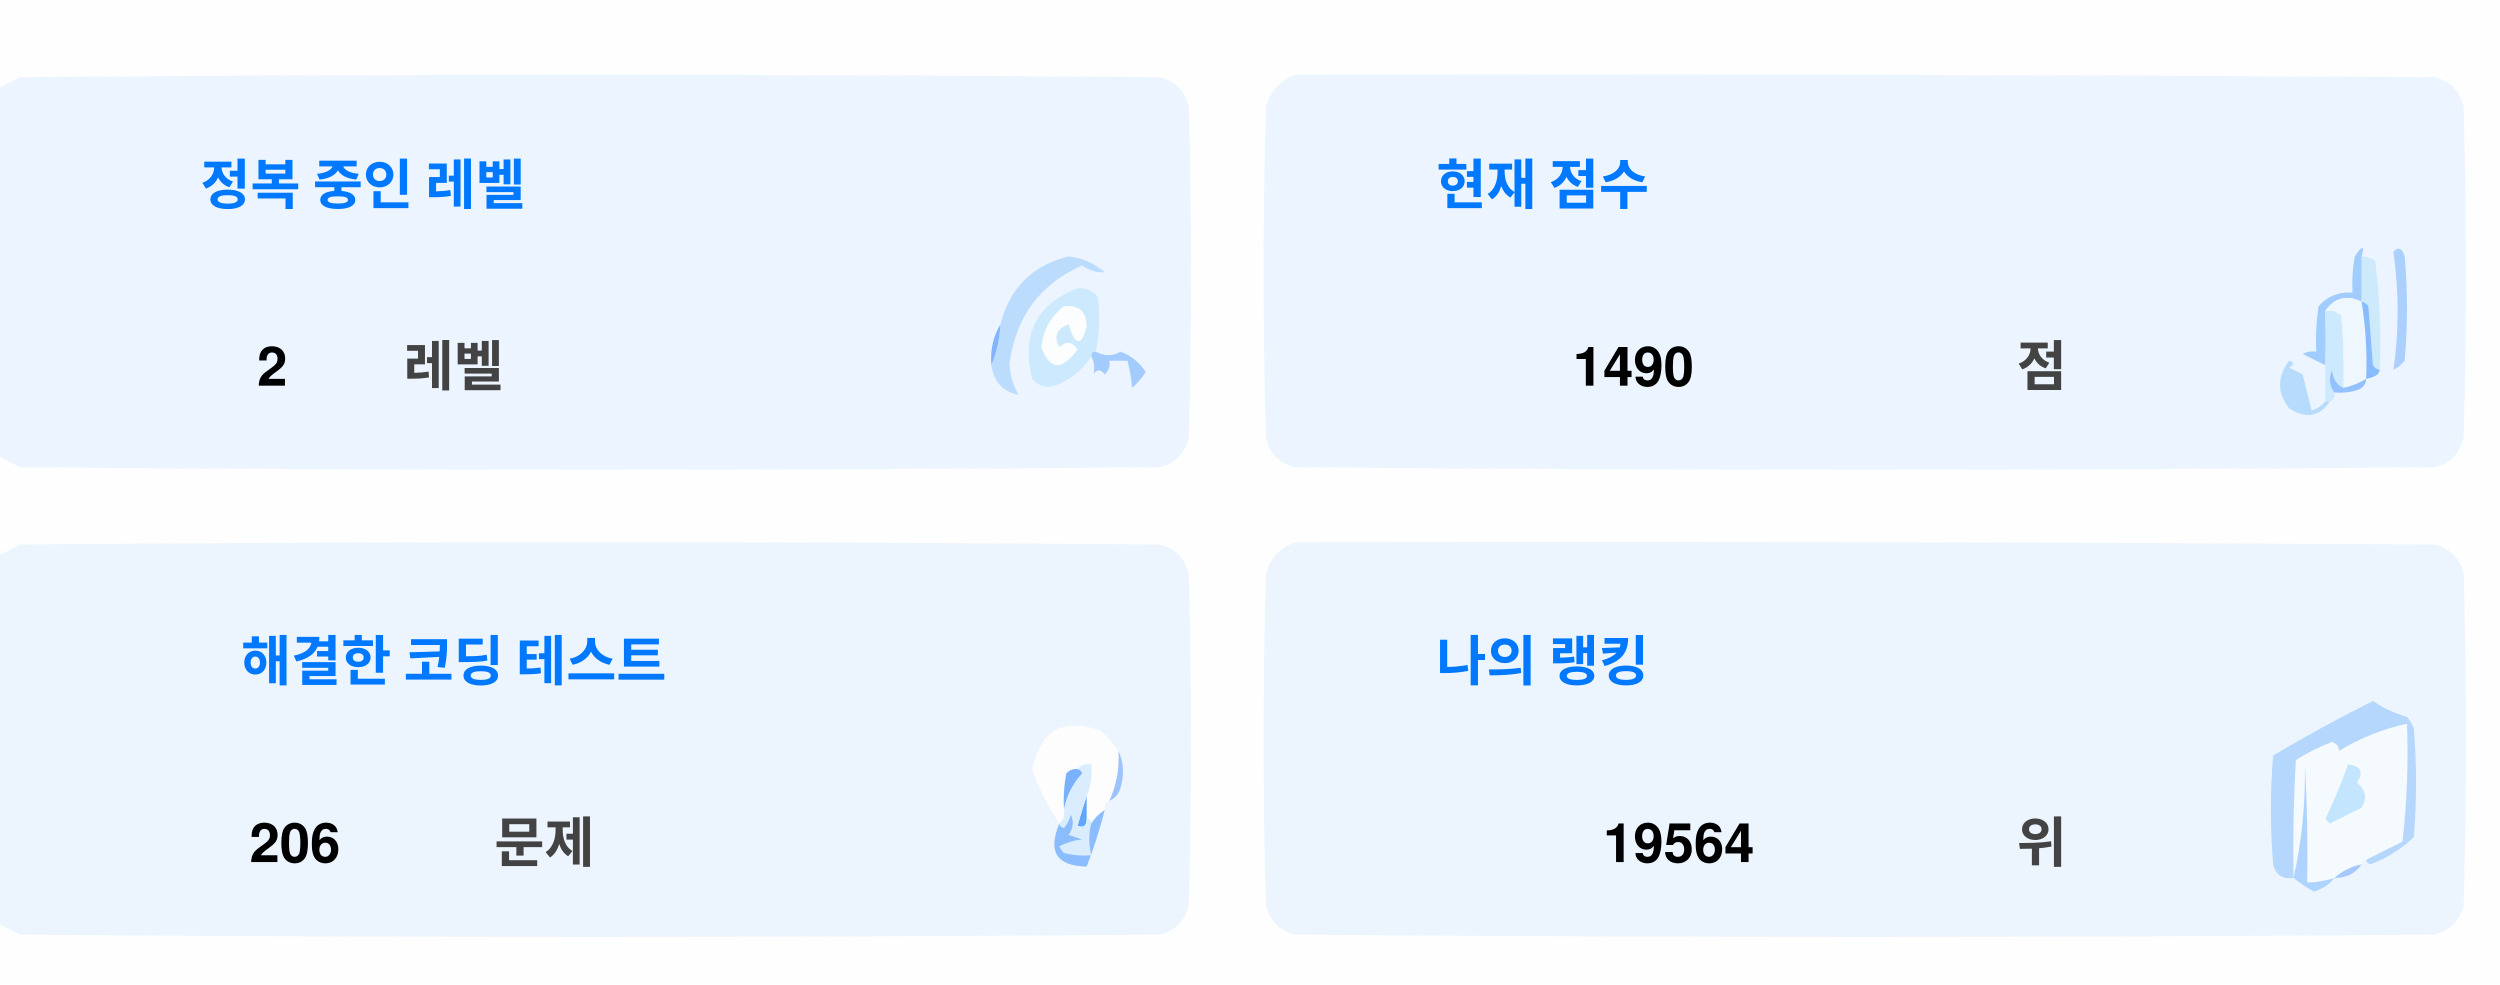
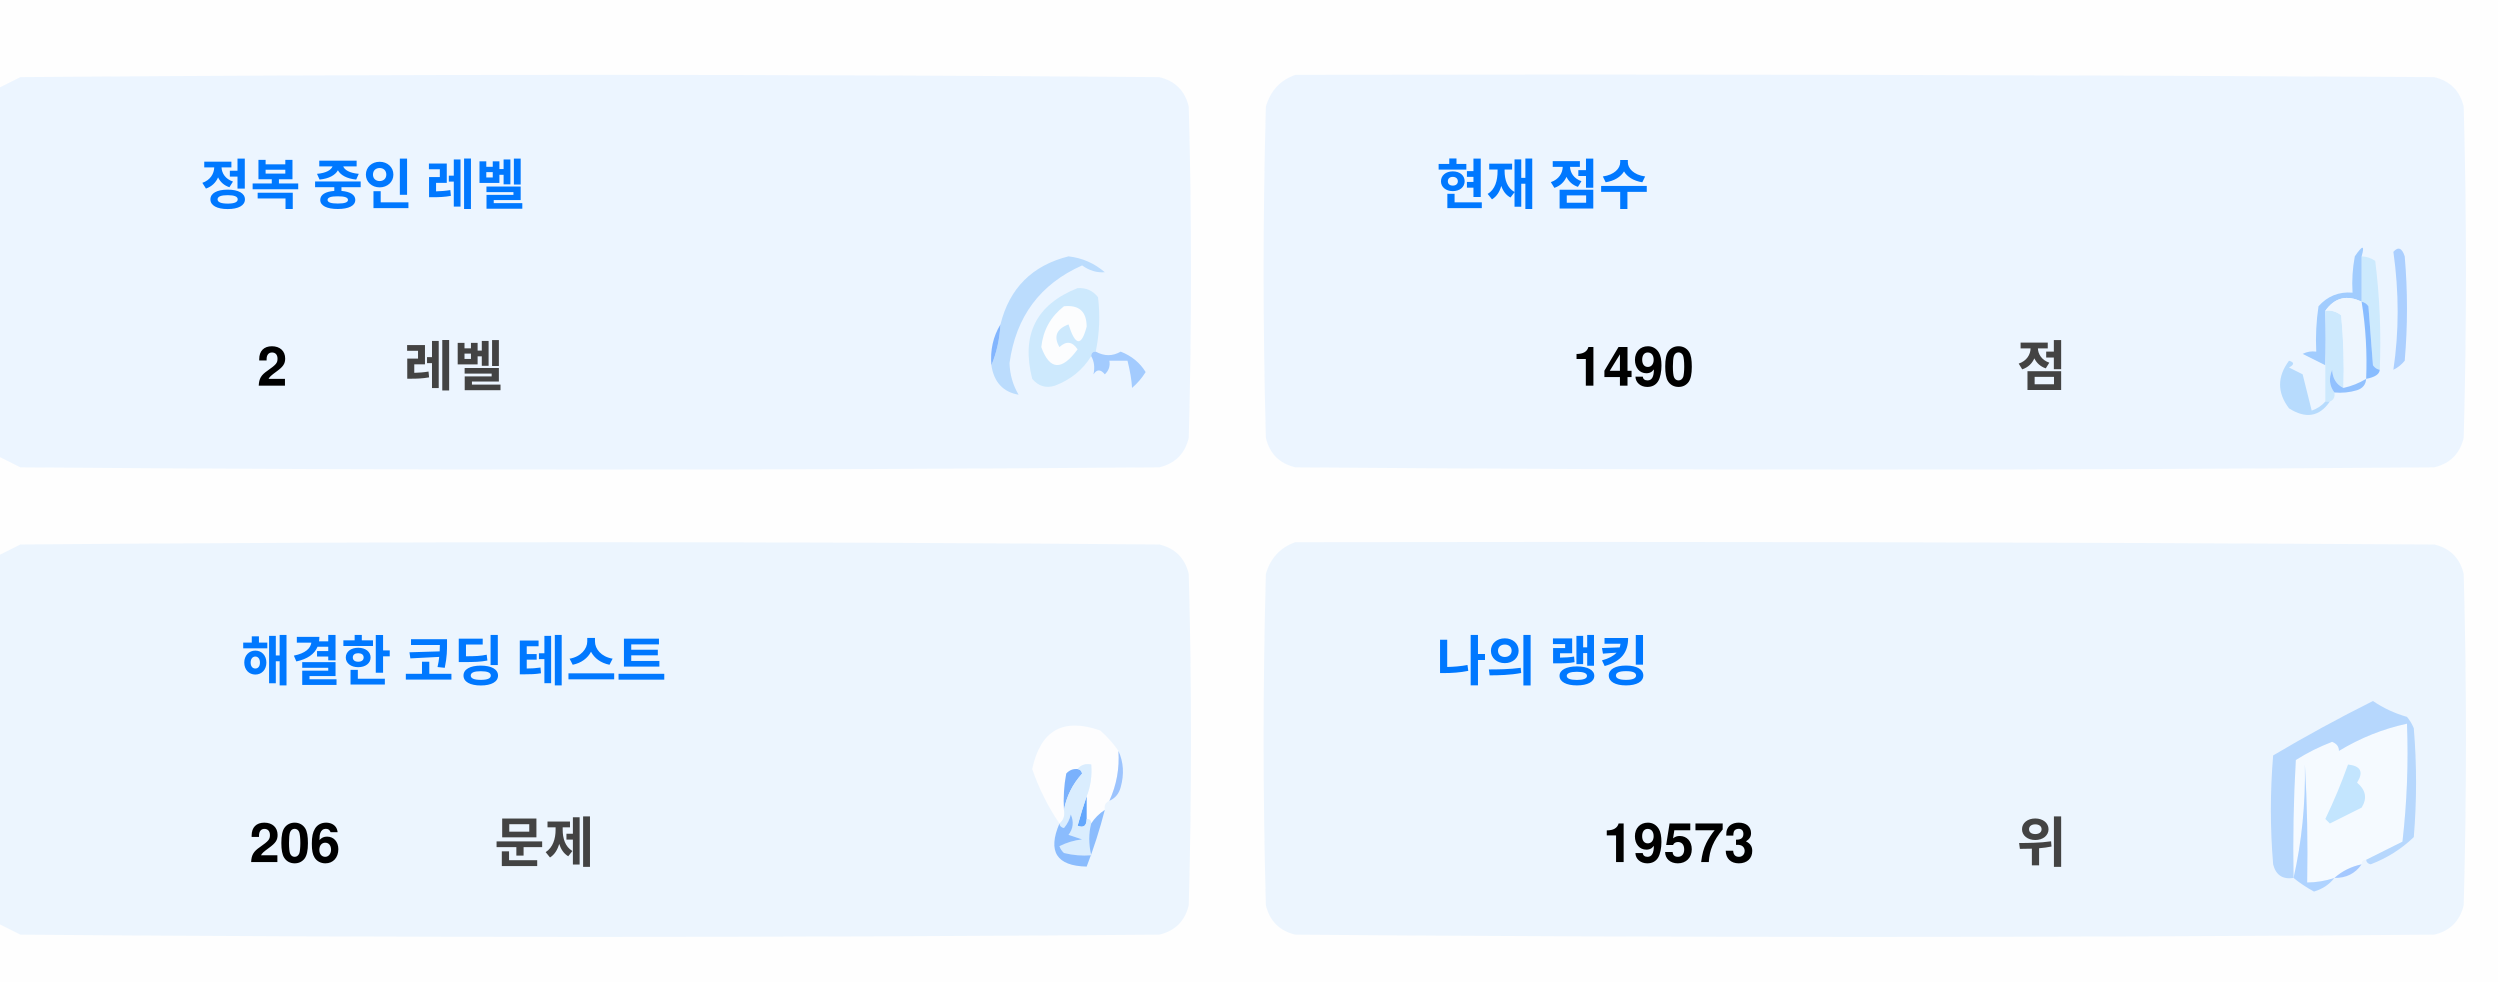
<svg xmlns="http://www.w3.org/2000/svg" version="1.1" width="551px" height="217px" style="shape-rendering:geometricPrecision; text-rendering:geometricPrecision; image-rendering:optimizeQuality; fill-rule:evenodd; clip-rule:evenodd">
  <style>.title {fill: #434343;font-size: 1rem;line-height: 1.5rem;font-weight: bold;font-family: -apple-system, BlinkMacSystemFont, Segoe UI, Helvetica, Arial, sans-serif, Apple Color Emoji, Segoe UI Emoji;}.desc {fill: #434343;font-size: 2.5rem;font-weight: bold;line-height: 1.5rem;font-family: -apple-system, BlinkMacSystemFont, Segoe UI, Helvetica, Arial, sans-serif, Apple Color Emoji, Segoe UI Emoji;}.desc-2 {fill: #434343;font-size: 1rem;font-weight: bold;line-height: 1.5rem;font-family: -apple-system, BlinkMacSystemFont, Segoe UI, Helvetica, Arial, sans-serif, Apple Color Emoji, Segoe UI Emoji;}.text, .desc {animation: twinkling 4s ease-in-out infinite;}@keyframes twinkling {40% { opacity: 1; }50% { opacity: 0.5; }60% { opacity: 1; }70% { opacity: 0.5; }80% { opacity: 1; }}</style>
  <g>
    <path style="opacity:1" fill="#fefefe" d="M -0.5,-0.5 C 183.167,-0.5 366.833,-0.5 550.5,-0.5C 550.5,71.833 550.5,144.167 550.5,216.5C 366.833,216.5 183.167,216.5 -0.5,216.5C -0.5,212.167 -0.5,207.833 -0.5,203.5C 1.14,204.32 2.807,205.153 4.5,206C 88.167,206.667 171.833,206.667 255.5,206C 259,205.167 261.167,203 262,199.5C 262.667,175.167 262.667,150.833 262,126.5C 261.167,123 259,120.833 255.5,120C 171.833,119.333 88.167,119.333 4.5,120C 2.807,120.847 1.14,121.68 -0.5,122.5C -0.5,115.167 -0.5,107.833 -0.5,100.5C 1.14,101.32 2.807,102.153 4.5,103C 88.167,103.667 171.833,103.667 255.5,103C 259,102.167 261.167,100 262,96.5C 262.667,72.167 262.667,47.833 262,23.5C 261.167,20 259,17.833 255.5,17C 171.833,16.333 88.167,16.333 4.5,17C 2.807,17.847 1.14,18.68 -0.5,19.5C -0.5,12.833 -0.5,6.167 -0.5,-0.5 Z" />
  </g>
  <g>
    <path style="opacity:1" fill="#ecf5ff" d="M -0.5,100.5 C -0.5,73.5 -0.5,46.5 -0.5,19.5C 1.14,18.68 2.807,17.847 4.5,17C 88.167,16.333 171.833,16.333 255.5,17C 259,17.833 261.167,20 262,23.5C 262.667,47.833 262.667,72.167 262,96.5C 261.167,100 259,102.167 255.5,103C 171.833,103.667 88.167,103.667 4.5,103C 2.807,102.153 1.14,101.32 -0.5,100.5 Z" />
  </g>
  <g>
    <path style="opacity:1" fill="#ecf5ff" d="M 285.5,16.5 C 369.167,16.333 452.834,16.5 536.5,17C 540,17.833 542.167,20 543,23.5C 543.667,47.833 543.667,72.167 543,96.5C 542.167,100 540,102.167 536.5,103C 452.833,103.667 369.167,103.667 285.5,103C 282,102.167 279.833,100 279,96.5C 278.333,72.167 278.333,47.833 279,23.5C 280.018,19.985 282.185,17.652 285.5,16.5 Z" />
  </g>
  <g>
    <path style="opacity:1" fill="#cdeafd" d="M 520.5,56.5 C 521.583,56.539 522.583,56.873 523.5,57.5C 524.498,65.472 524.831,73.472 524.5,81.5C 523.883,81.389 523.383,81.056 523,80.5C 522.667,76.167 522.333,71.833 522,67.5C 521.617,66.944 521.117,66.611 520.5,66.5C 520.5,63.167 520.5,59.833 520.5,56.5 Z" />
  </g>
  <g>
    <path style="opacity:1" fill="#abcfff" d="M 527.5,55.5 C 528.566,54.308 529.399,54.641 530,56.5C 530.667,64.167 530.667,71.833 530,79.5C 529.311,80.357 528.478,81.023 527.5,81.5C 528.758,73.08 528.758,64.414 527.5,55.5 Z" />
  </g>
  <g>
    <path style="opacity:1" fill="#bbdcfd" d="M 218.5,80.5 C 219.657,77.727 220.324,74.727 220.5,71.5C 222.49,63.51 227.49,58.51 235.5,56.5C 238.528,56.847 241.194,58.014 243.5,60C 241.744,60.141 240.078,59.641 238.5,58.5C 229.247,62.607 223.914,69.773 222.5,80C 222.565,82.526 223.232,84.859 224.5,87C 221.07,86.397 219.07,84.231 218.5,80.5 Z" />
  </g>
  <g>
    <path style="opacity:1" fill="#cde9fd" d="M 241.5,77.5 C 240.833,77.5 240.5,77.833 240.5,78.5C 238.628,81.529 235.961,83.695 232.5,85C 230.536,85.624 228.869,85.124 227.5,83.5C 225.021,73.791 228.354,67.124 237.5,63.5C 239.374,63.39 240.874,64.056 242,65.5C 242.497,69.524 242.331,73.524 241.5,77.5 Z" />
  </g>
  <g>
    <path style="opacity:1" fill="#fcfdfe" d="M 234.5,67.5 C 237.826,67.162 239.493,68.662 239.5,72C 238.334,76.434 237,76.267 235.5,71.5C 232.832,72.515 232.166,74.182 233.5,76.5C 235.017,75.089 236.351,75.256 237.5,77C 234.006,81.771 231.34,81.605 229.5,76.5C 229.904,72.771 231.571,69.771 234.5,67.5 Z" />
  </g>
  <g>
    <path style="opacity:1" fill="#a1ccfe" d="M 520.5,56.5 C 520.5,59.833 520.5,63.167 520.5,66.5C 517.238,64.922 514.572,65.589 512.5,68.5C 512.617,72.81 512.617,76.81 512.5,80.5C 510.86,79.68 509.193,78.847 507.5,78C 508.448,77.517 509.448,77.35 510.5,77.5C 510.335,74.15 510.502,70.817 511,67.5C 512.995,65.253 515.495,64.253 518.5,64.5C 518.336,61.813 518.503,59.146 519,56.5C 520.731,53.969 521.231,53.969 520.5,56.5 Z" />
  </g>
  <g>
    <path style="opacity:1" fill="#cde9fd" d="M 512.5,68.5 C 513.822,68.33 514.989,68.663 516,69.5C 516.499,74.823 516.666,80.156 516.5,85.5C 514.955,84.77 514.122,83.437 514,81.5C 513.22,83.387 513.387,85.054 514.5,86.5C 514.672,87.492 514.338,88.158 513.5,88.5C 513.167,88.5 512.833,88.5 512.5,88.5C 512.5,85.833 512.5,83.167 512.5,80.5C 512.617,76.81 512.617,72.81 512.5,68.5 Z" />
  </g>
  <g>
    <path style="opacity:1" fill="#eef6fe" d="M 520.5,66.5 C 521.407,72.106 521.74,77.773 521.5,83.5C 519.95,84.441 518.284,85.108 516.5,85.5C 516.666,80.156 516.499,74.823 516,69.5C 514.989,68.663 513.822,68.33 512.5,68.5C 514.572,65.589 517.238,64.922 520.5,66.5 Z" />
  </g>
  <g>
    <path style="opacity:1" fill="#88bcff" d="M 520.5,66.5 C 521.117,66.611 521.617,66.944 522,67.5C 522.333,71.833 522.667,76.167 523,80.5C 523.383,81.056 523.883,81.389 524.5,81.5C 524.445,82.469 523.445,83.136 521.5,83.5C 521.74,77.773 521.407,72.106 520.5,66.5 Z" />
  </g>
  <g>
    <path style="opacity:1" fill="#82b5fe" d="M 220.5,71.5 C 220.324,74.727 219.657,77.727 218.5,80.5C 218.215,77.171 218.882,74.171 220.5,71.5 Z" />
  </g>
  <g>
    <path style="opacity:1" fill="#a3cbfe" d="M 240.5,78.5 C 240.5,77.833 240.833,77.5 241.5,77.5C 243.391,78.536 245.224,78.536 247,77.5C 249.391,78.429 251.225,79.929 252.5,82C 251.681,83.319 250.681,84.486 249.5,85.5C 249.409,83.777 249.075,81.777 248.5,79.5C 247.167,79.5 245.833,79.5 244.5,79.5C 244.719,80.675 244.386,81.675 243.5,82.5C 242.575,81.359 241.741,81.359 241,82.5C 241.331,80.981 241.164,79.648 240.5,78.5 Z" />
  </g>
  <g>
    <path style="opacity:1" fill="#b7dbfd" d="M 512.5,88.5 C 512.833,88.5 513.167,88.5 513.5,88.5C 511.199,91.857 508.199,92.357 504.5,90C 501.872,86.535 501.872,83.035 504.5,79.5C 505.696,79.846 505.696,80.346 504.5,81C 505.5,81.5 506.5,82 507.5,82.5C 508.167,85.167 508.833,87.833 509.5,90.5C 510.739,90.058 511.739,89.391 512.5,88.5 Z" />
  </g>
  <g>
    <path style="opacity:1" fill="#92c1fe" d="M 516.5,85.5 C 518.284,85.108 519.95,84.441 521.5,83.5C 521.423,84.75 520.756,85.583 519.5,86C 517.866,86.493 516.199,86.66 514.5,86.5C 513.387,85.054 513.22,83.387 514,81.5C 514.122,83.437 514.955,84.77 516.5,85.5 Z" />
  </g>
  <g>
    <path style="opacity:1" fill="#ecf5fe" d="M -0.5,203.5 C -0.5,176.5 -0.5,149.5 -0.5,122.5C 1.14,121.68 2.807,120.847 4.5,120C 88.167,119.333 171.833,119.333 255.5,120C 259,120.833 261.167,123 262,126.5C 262.667,150.833 262.667,175.167 262,199.5C 261.167,203 259,205.167 255.5,206C 171.833,206.667 88.167,206.667 4.5,206C 2.807,205.153 1.14,204.32 -0.5,203.5 Z" />
  </g>
  <g>
    <path style="opacity:1" fill="#ecf5fe" d="M 285.5,119.5 C 369.167,119.333 452.834,119.5 536.5,120C 540,120.833 542.167,123 543,126.5C 543.667,150.833 543.667,175.167 543,199.5C 542.167,203 540,205.167 536.5,206C 452.833,206.667 369.167,206.667 285.5,206C 282,205.167 279.833,203 279,199.5C 278.333,175.167 278.333,150.833 279,126.5C 280.018,122.985 282.185,120.652 285.5,119.5 Z" />
  </g>
  <g>
    <path style="opacity:1" fill="#fdfdfe" d="M 246.5,165.5 C 246.758,169.367 246.092,173.034 244.5,176.5C 243.662,176.842 243.328,177.508 243.5,178.5C 242.272,179.306 241.272,180.306 240.5,181.5C 240.5,180.833 240.167,180.5 239.5,180.5C 239.5,178.833 239.5,177.167 239.5,175.5C 240.369,173.283 240.702,170.95 240.5,168.5C 239.209,168.263 238.209,168.596 237.5,169.5C 236.504,169.414 235.671,169.748 235,170.5C 234.503,173.146 234.336,175.813 234.5,178.5C 234.737,179.791 234.404,180.791 233.5,181.5C 230.986,177.806 228.986,173.806 227.5,169.5C 229.309,160.957 234.309,158.124 242.5,161C 244.07,162.397 245.404,163.897 246.5,165.5 Z" />
  </g>
  <g>
    <path style="opacity:1" fill="#f5faff" d="M 521.5,189.5 C 520.833,189.5 520.5,189.833 520.5,190.5C 518.181,190.992 516.181,191.992 514.5,193.5C 512.565,194.15 510.565,194.483 508.5,194.5C 508.666,185.827 508.5,177.16 508,168.5C 508.141,177.227 507.308,185.56 505.5,193.5C 505.334,184.827 505.5,176.16 506,167.5C 508.527,165.903 511.194,164.57 514,163.5C 515.011,163.892 515.511,164.559 515.5,165.5C 520.21,162.641 525.21,160.641 530.5,159.5C 530.831,168.192 530.498,176.859 529.5,185.5C 526.807,186.847 524.14,188.18 521.5,189.5 Z" />
  </g>
  <g>
    <path style="opacity:1" fill="#b6d7fd" d="M 521.5,189.5 C 524.14,188.18 526.807,186.847 529.5,185.5C 530.498,176.859 530.831,168.192 530.5,159.5C 525.21,160.641 520.21,162.641 515.5,165.5C 515.511,164.559 515.011,163.892 514,163.5C 511.194,164.57 508.527,165.903 506,167.5C 505.5,176.16 505.334,184.827 505.5,193.5C 503.089,193.863 501.589,192.863 501,190.5C 500.333,182.5 500.333,174.5 501,166.5C 508.173,162.246 515.507,158.246 523,154.5C 525.304,156.068 527.804,157.235 530.5,158C 531.126,158.75 531.626,159.584 532,160.5C 532.667,168.5 532.667,176.5 532,184.5C 529.292,187.111 526.125,189.111 522.5,190.5C 521.893,190.376 521.56,190.043 521.5,189.5 Z" />
  </g>
  <g>
    <path style="opacity:1" fill="#c3e5fe" d="M 517.5,168.5 C 520.317,168.801 520.984,170.134 519.5,172.5C 521.439,174.122 521.772,175.956 520.5,178C 518.167,179.167 515.833,180.333 513.5,181.5C 513.167,181.167 512.833,180.833 512.5,180.5C 514.414,176.515 516.081,172.515 517.5,168.5 Z" />
  </g>
  <g>
    <path style="opacity:1" fill="#7ab1fc" d="M 237.5,169.5 C 238.043,169.56 238.376,169.893 238.5,170.5C 236.395,172.836 235.062,175.503 234.5,178.5C 234.336,175.813 234.503,173.146 235,170.5C 235.671,169.748 236.504,169.414 237.5,169.5 Z" />
  </g>
  <g>
    <path style="opacity:1" fill="#afd3ff" d="M 514.5,193.5 C 513.378,194.947 511.878,195.947 510,196.5C 508.348,195.601 506.848,194.601 505.5,193.5C 507.308,185.56 508.141,177.227 508,168.5C 508.5,177.16 508.666,185.827 508.5,194.5C 510.565,194.483 512.565,194.15 514.5,193.5 Z" />
  </g>
  <g>
    <path style="opacity:1" fill="#9cc3fd" d="M 246.5,165.5 C 247.634,167.966 247.801,170.633 247,173.5C 246.623,174.942 245.79,175.942 244.5,176.5C 246.092,173.034 246.758,169.367 246.5,165.5 Z" />
  </g>
  <g>
    <path style="opacity:1" fill="#62a6fc" d="M 239.5,175.5 C 239.5,177.167 239.5,178.833 239.5,180.5C 239.483,182.028 238.816,182.528 237.5,182C 238.117,179.723 238.784,177.556 239.5,175.5 Z" />
  </g>
  <g>
    <path style="opacity:1" fill="#daedfe" d="M 237.5,169.5 C 238.209,168.596 239.209,168.263 240.5,168.5C 240.702,170.95 240.369,173.283 239.5,175.5C 238.784,177.556 238.117,179.723 237.5,182C 238.816,182.528 239.483,182.028 239.5,180.5C 240.167,180.5 240.5,180.833 240.5,181.5C 239.918,183.669 239.918,186.002 240.5,188.5C 238.473,188.662 236.473,188.495 234.5,188C 234.043,187.586 233.709,187.086 233.5,186.5C 235.078,185.702 236.744,185.202 238.5,185C 237.5,184.667 236.5,184.333 235.5,184C 236.554,182.612 236.72,181.112 236,179.5C 235.751,180.624 235.251,181.624 234.5,182.5C 233.893,182.376 233.56,182.043 233.5,181.5C 234.404,180.791 234.737,179.791 234.5,178.5C 235.062,175.503 236.395,172.836 238.5,170.5C 238.376,169.893 238.043,169.56 237.5,169.5 Z" />
  </g>
  <g>
    <path style="opacity:1" fill="#8bbcfd" d="M 243.5,178.5 C 242.395,182.803 241.062,186.969 239.5,191C 232.857,190.847 230.857,187.68 233.5,181.5C 233.56,182.043 233.893,182.376 234.5,182.5C 235.251,181.624 235.751,180.624 236,179.5C 236.72,181.112 236.554,182.612 235.5,184C 236.5,184.333 237.5,184.667 238.5,185C 236.744,185.202 235.078,185.702 233.5,186.5C 233.709,187.086 234.043,187.586 234.5,188C 236.473,188.495 238.473,188.662 240.5,188.5C 239.918,186.002 239.918,183.669 240.5,181.5C 241.272,180.306 242.272,179.306 243.5,178.5 Z" />
  </g>
  <g>
    <path style="opacity:1" fill="#a4c8ff" d="M 520.5,190.5 C 519.089,192.539 517.089,193.539 514.5,193.5C 516.181,191.992 518.181,190.992 520.5,190.5 Z" />
  </g>
  <text text-anchor="middle" x="80" y="45" class="title" style="fill:#0078ff;" stroke="#none" stroke-width="1">정복 중인 레벨</text>
  <text text-anchor="middle" x="60" y="85" class="desc" style="fill:#000000;" stroke="#none" stroke-width="1">2</text>
  <text text-anchor="middle" x="100" y="85" class="desc-2" style="fill:#434343;" stroke="#none" stroke-width="1">레벨</text>
  <text text-anchor="middle" x="340" y="45" class="title" style="fill:#0078ff;" stroke="#none" stroke-width="1">현재 점수</text>
  <text text-anchor="middle" x="360" y="85" class="desc" style="fill:#000000;" stroke="#none" stroke-width="1">1490</text>
  <text text-anchor="middle" x="450" y="85" class="desc-2" style="fill:#434343;" stroke="#none" stroke-width="1">점</text>
  <text text-anchor="middle" x="100" y="150" class="title" style="fill:#0078ff;" stroke="#none" stroke-width="1">해결한 코딩 테스트</text>
  <text text-anchor="middle" x="65" y="190" class="desc" style="fill:#000000;" stroke="#none" stroke-width="1">206</text>
  <text text-anchor="middle" x="120" y="190" class="desc-2" style="fill:#434343;" stroke="#none" stroke-width="1">문제</text>
  <text text-anchor="middle" x="340" y="150" class="title" style="fill:#0078ff;" stroke="#none" stroke-width="1">나의 랭킹</text>
-   <text text-anchor="middle" x="370" y="190" class="desc" style="fill:#000000;" stroke="#none" stroke-width="1">19564</text>
+   <text text-anchor="middle" x="370" y="190" class="desc" style="fill:#000000;" stroke="#none" stroke-width="1">19573</text>
  <text text-anchor="middle" x="450" y="190" class="desc-2" style="fill:#434343;" stroke="#none" stroke-width="1">위</text>
</svg>
